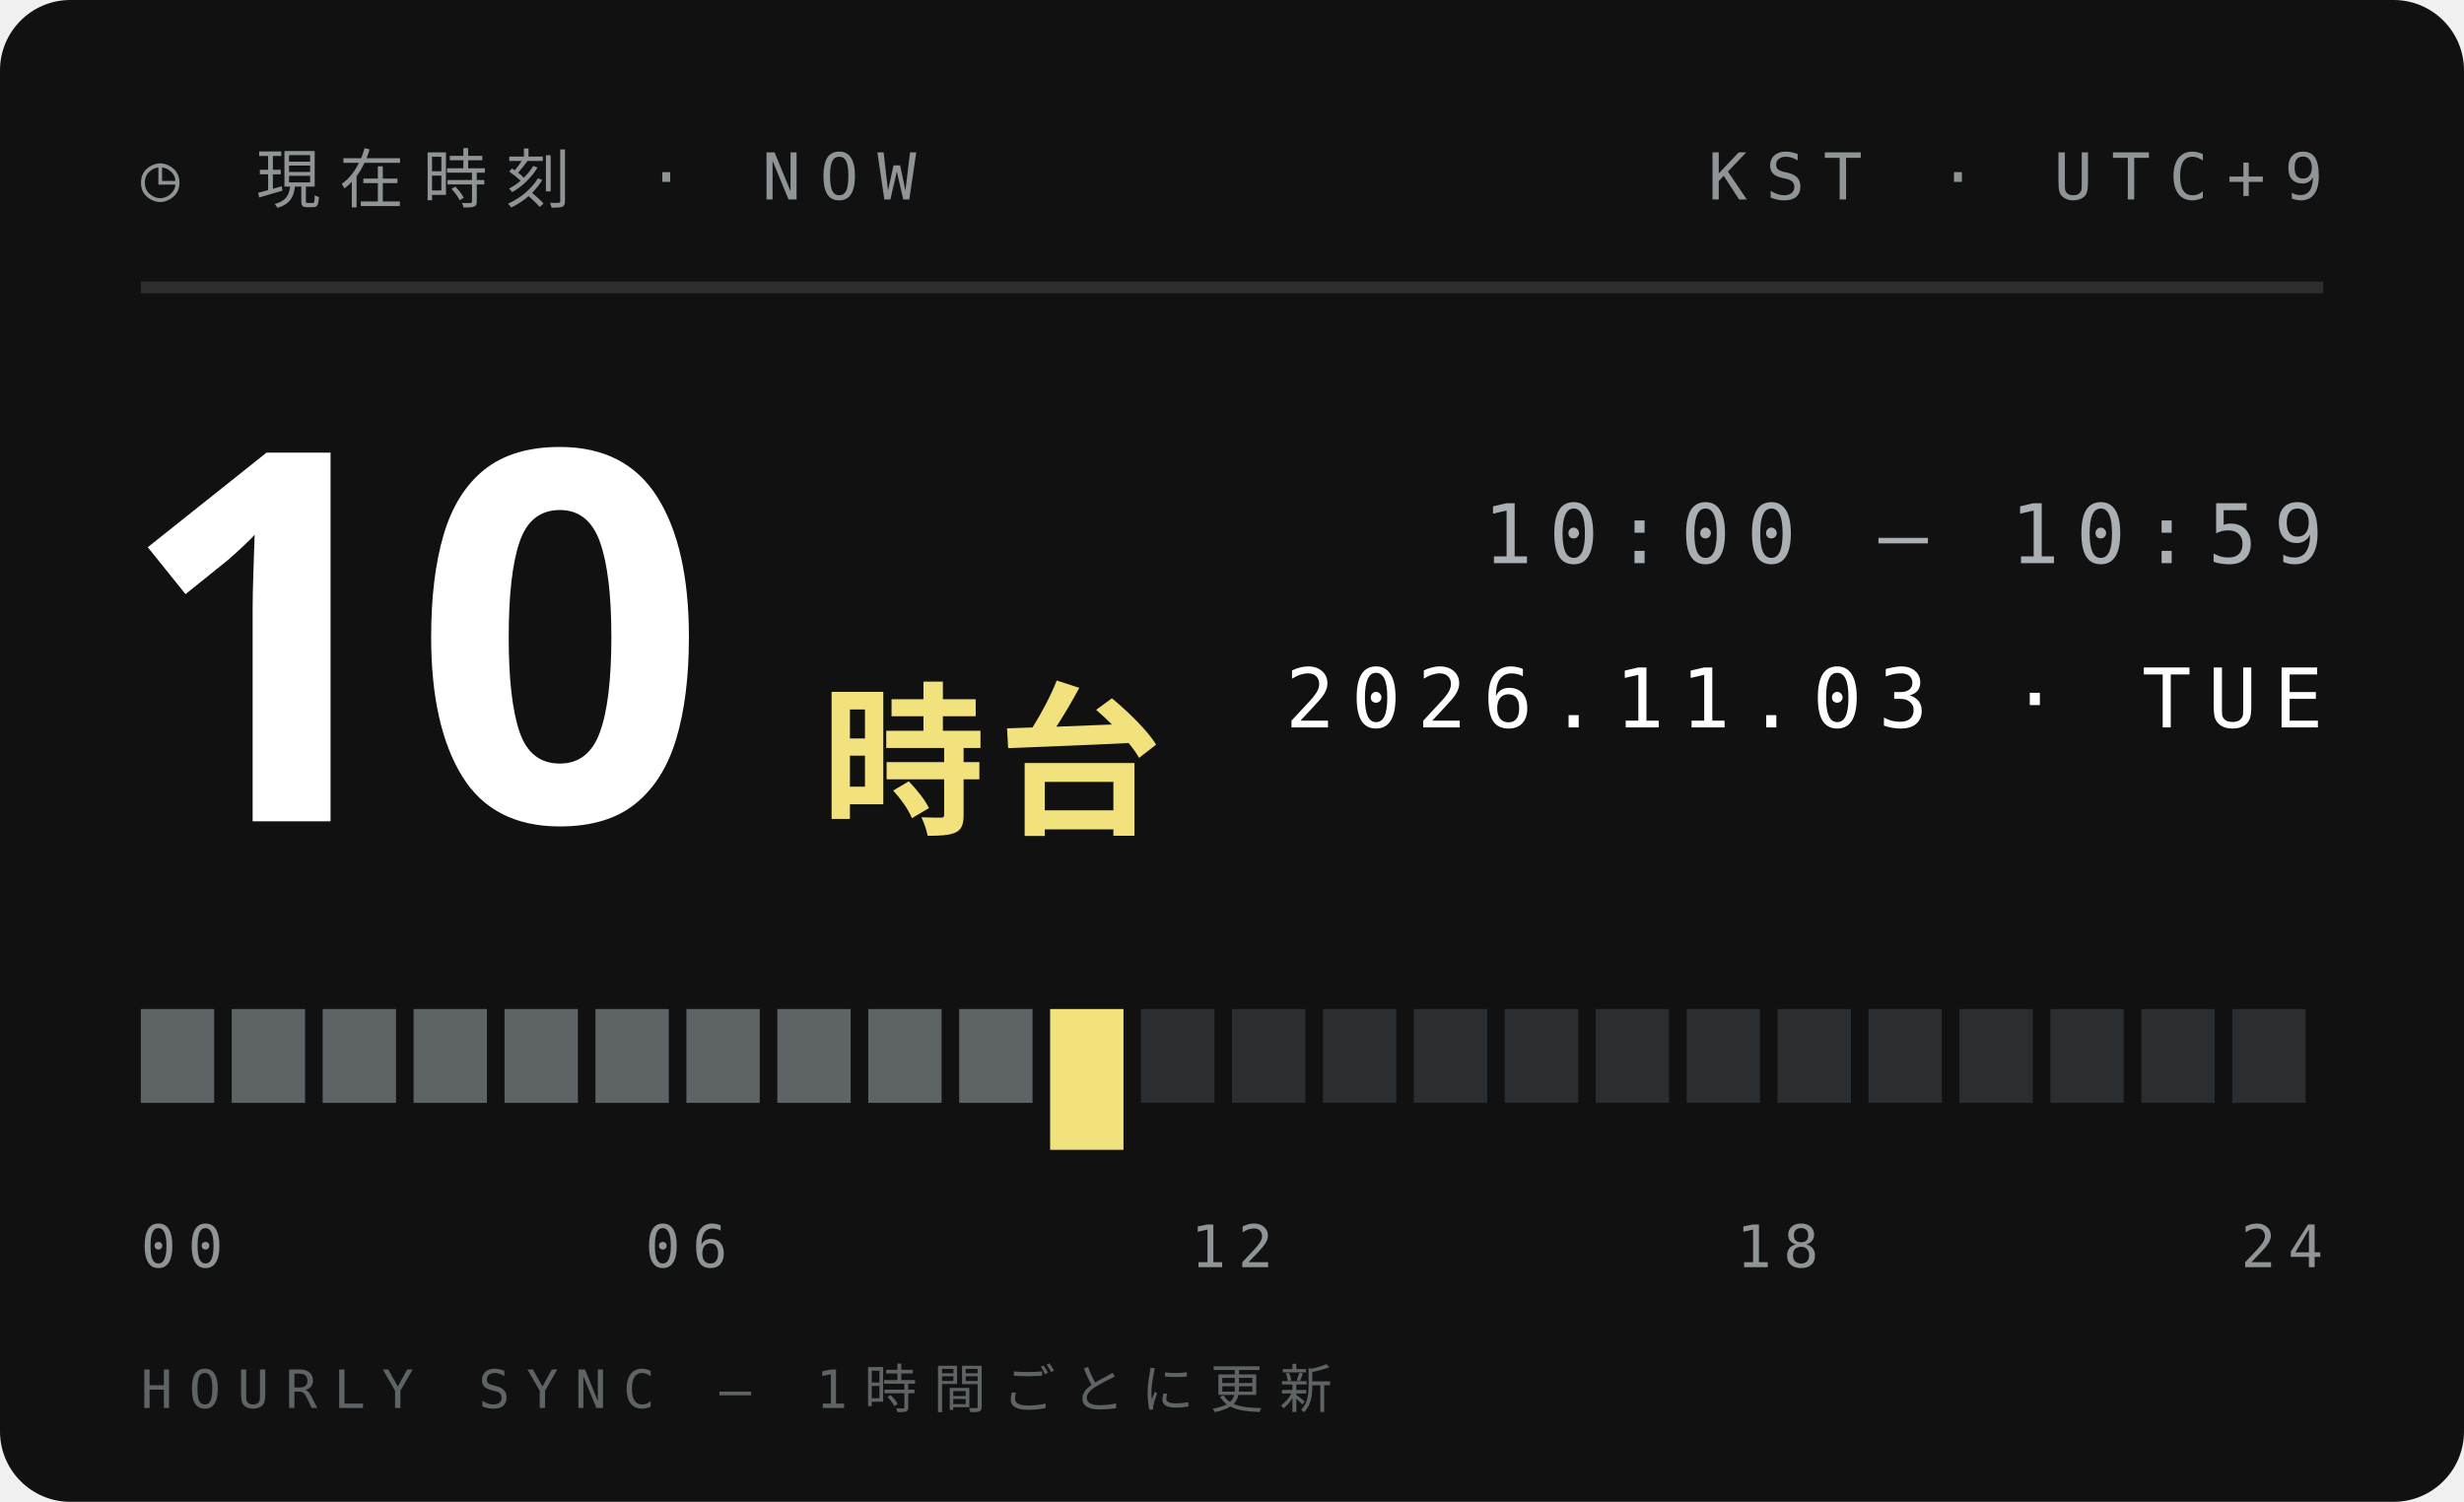
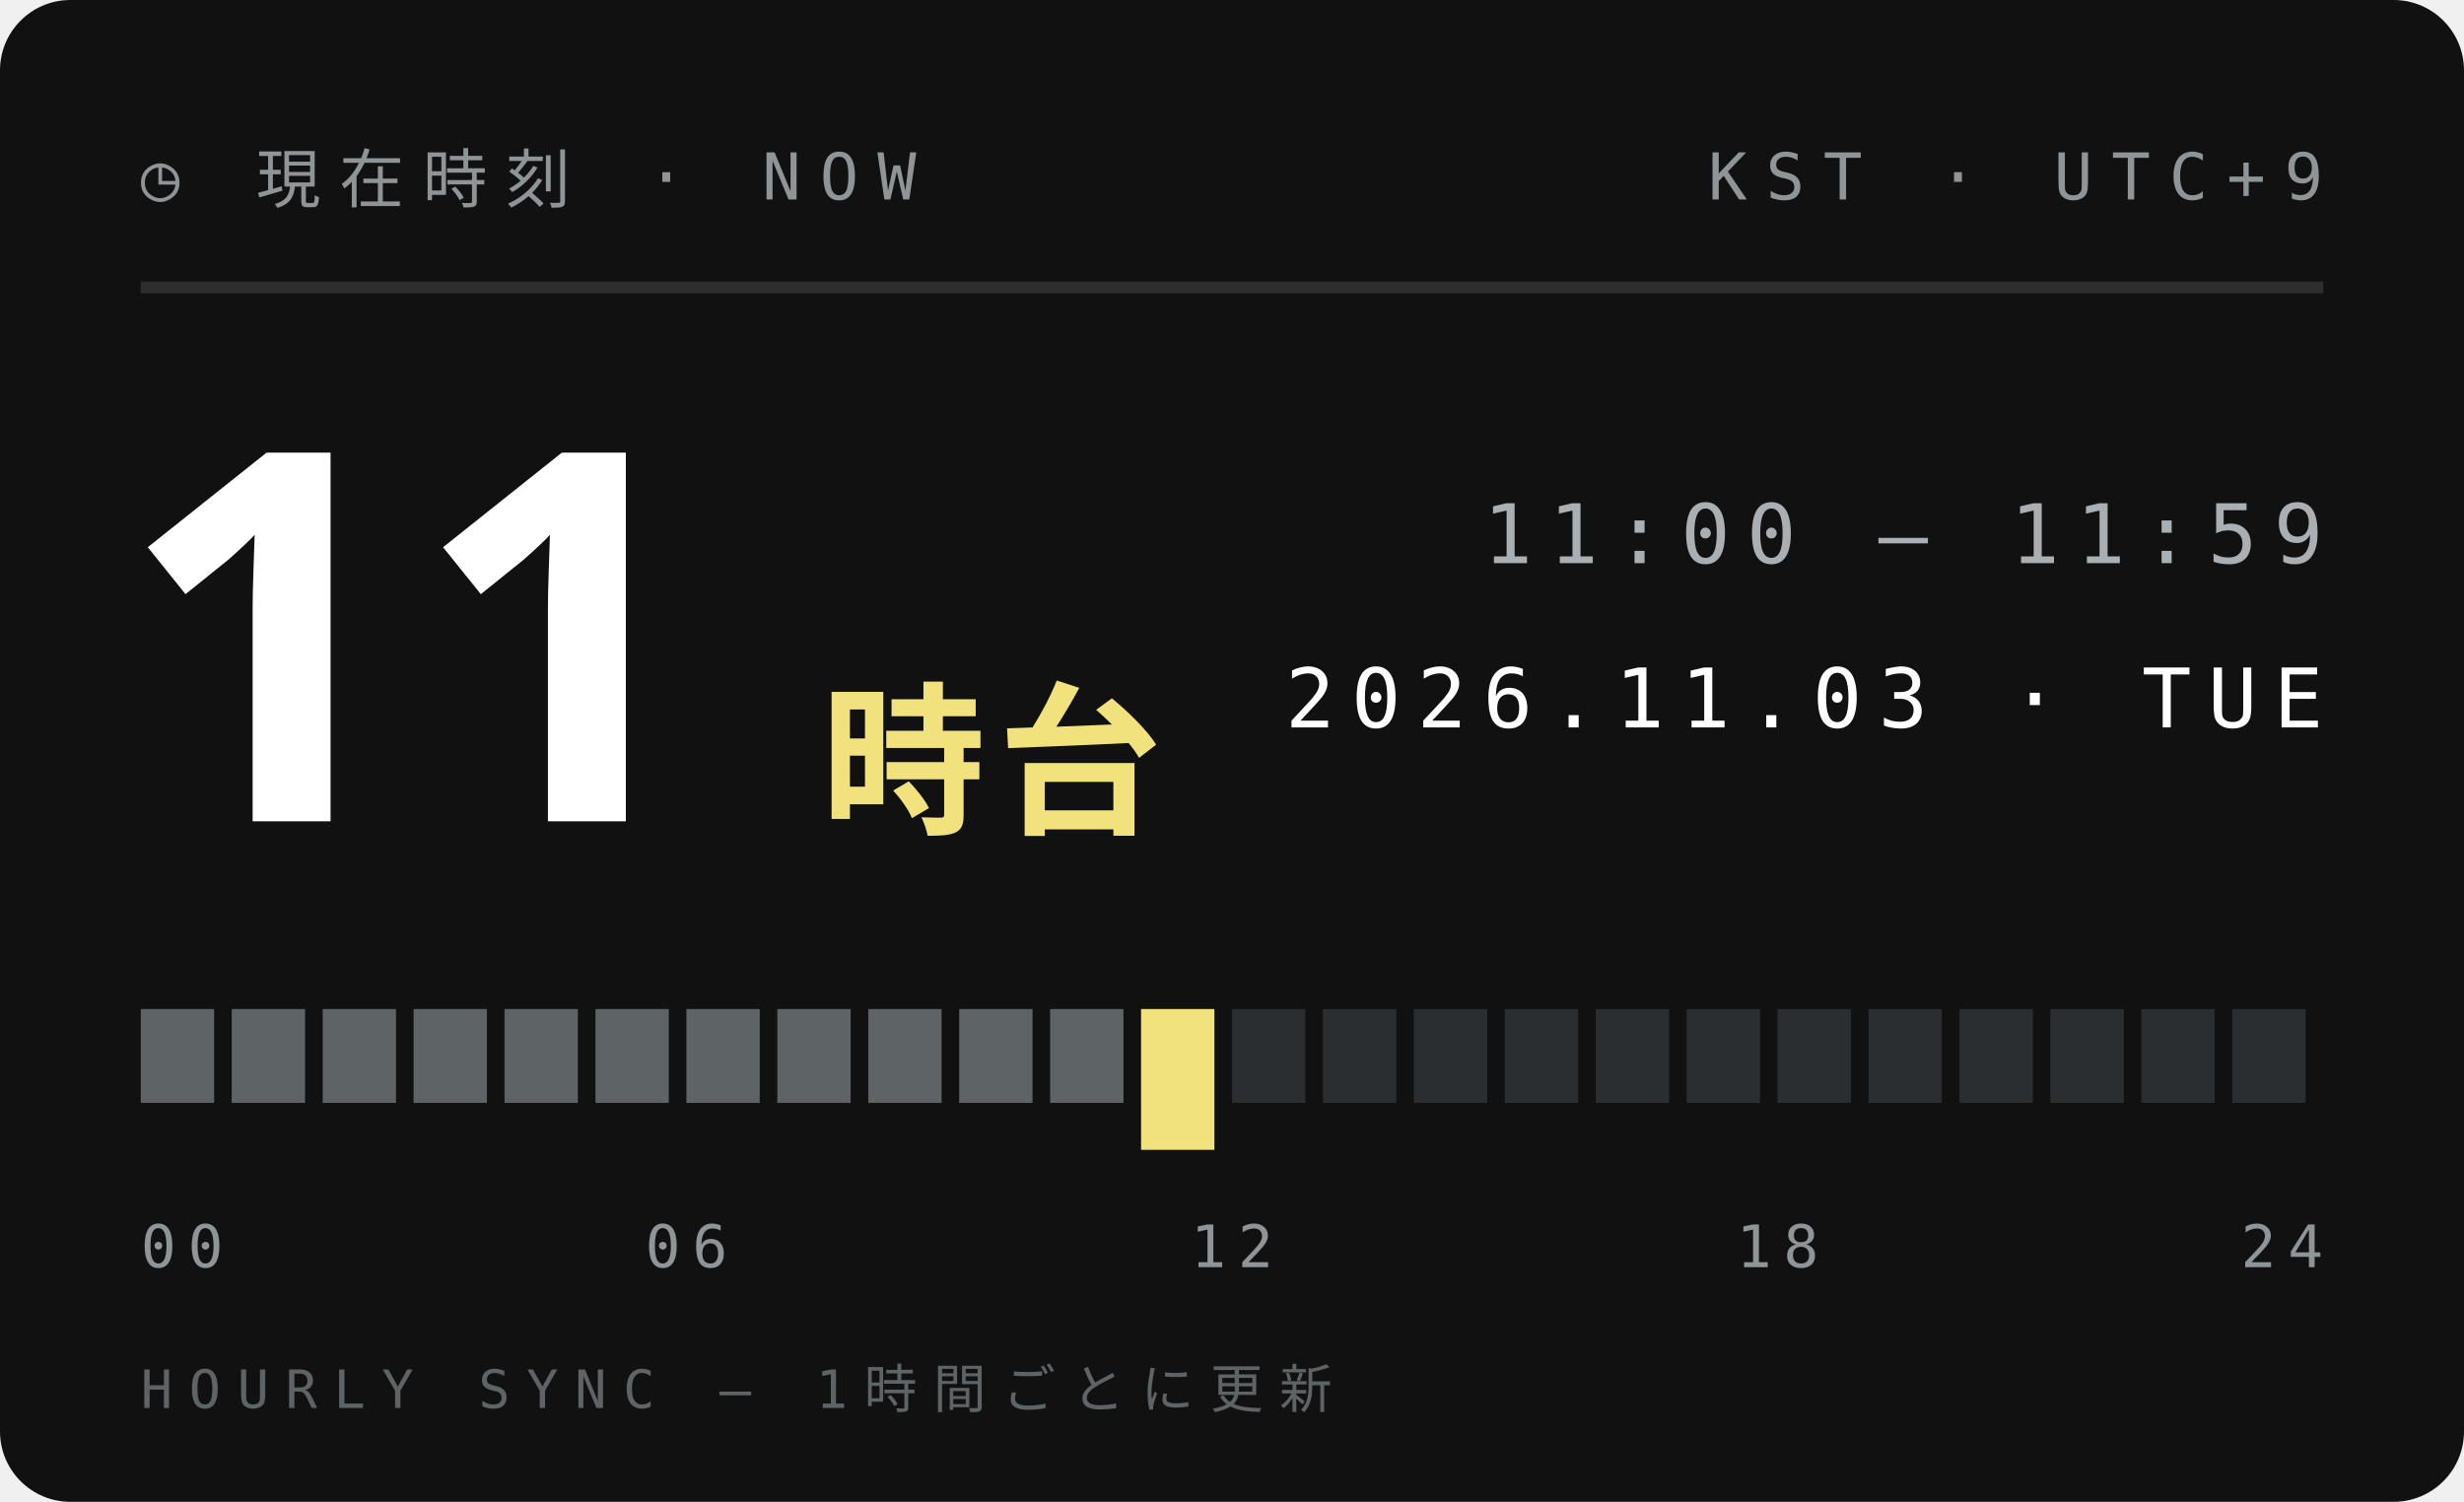
<svg xmlns="http://www.w3.org/2000/svg" width="210" height="128">
  <style>text{font:400 6.5px 'IBM Plex Mono',Menlo,monospace;letter-spacing:1.2px;fill:#5E6366}.s{font-size:5.5px}.v{font-weight:600;font-size:9px;fill:#111;letter-spacing:0}.b{font:900 20px 'Arial Black',sans-serif;fill:#111;letter-spacing:0}.j{font:800 11px 'Hiragino Sans','Noto Sans JP',sans-serif;fill:#111;letter-spacing:2px}</style>
  <rect width="210" height="128" rx="6" fill="#111" />
  <text x="12" y="17" style="font-size:5.5px;letter-spacing:1.6px;fill:#8F9497">◷ 現在時刻 · NOW</text>
  <text x="198" y="17" text-anchor="end" style="font-size:5.5px;letter-spacing:1.6px;fill:#8F9497">KST · UTC+9</text>
  <path d="M12 24.5H198" stroke="#ffffff1f" />
-   <text class="b" x="10" y="70" style="font-size:44px;fill:#fff">10</text>
+   <text class="b" x="10" y="70" style="font-size:44px;fill:#fff">11</text>
  <text class="j" x="70" y="70" style="font-size:14px;letter-spacing:1px;fill:#F2E27D">時台</text>
-   <text x="198" y="48" text-anchor="end" style="font-size:7px;letter-spacing:1.4px;fill:#A9AFB2">10:00 — 10:59</text>
+   <text x="198" y="48" text-anchor="end" style="font-size:7px;letter-spacing:1.4px;fill:#A9AFB2">11:00 — 11:59</text>
  <text x="198" y="62" text-anchor="end" style="font-size:7px;letter-spacing:1.4px;fill:#fff">2026.11.03 · TUE</text>
  <rect x="12.00" y="86" width="6.25" height="8" fill="#5E6366" />
  <rect x="19.75" y="86" width="6.25" height="8" fill="#5E6366" />
  <rect x="27.50" y="86" width="6.25" height="8" fill="#5E6366" />
  <rect x="35.25" y="86" width="6.25" height="8" fill="#5E6366" />
  <rect x="43.00" y="86" width="6.25" height="8" fill="#5E6366" />
  <rect x="50.75" y="86" width="6.25" height="8" fill="#5E6366" />
  <rect x="58.50" y="86" width="6.25" height="8" fill="#5E6366" />
  <rect x="66.25" y="86" width="6.25" height="8" fill="#5E6366" />
  <rect x="74.00" y="86" width="6.25" height="8" fill="#5E6366" />
  <rect x="81.75" y="86" width="6.25" height="8" fill="#5E6366" />
-   <rect x="89.50" y="86" width="6.25" height="12" fill="#F2E27D" />
-   <rect x="97.25" y="86" width="6.25" height="8" fill="#2B2E30" />
+   <rect x="89.50" y="86" width="6.25" height="8" fill="#5E6366" />
+   <rect x="97.25" y="86" width="6.25" height="12" fill="#F2E27D" />
  <rect x="105.00" y="86" width="6.25" height="8" fill="#2B2E30" />
  <rect x="112.75" y="86" width="6.25" height="8" fill="#2B2E30" />
  <rect x="120.50" y="86" width="6.25" height="8" fill="#2B2E30" />
  <rect x="128.25" y="86" width="6.25" height="8" fill="#2B2E30" />
  <rect x="136.00" y="86" width="6.25" height="8" fill="#2B2E30" />
  <rect x="143.75" y="86" width="6.25" height="8" fill="#2B2E30" />
  <rect x="151.50" y="86" width="6.25" height="8" fill="#2B2E30" />
  <rect x="159.25" y="86" width="6.25" height="8" fill="#2B2E30" />
  <rect x="167.00" y="86" width="6.25" height="8" fill="#2B2E30" />
  <rect x="174.75" y="86" width="6.25" height="8" fill="#2B2E30" />
  <rect x="182.50" y="86" width="6.25" height="8" fill="#2B2E30" />
  <rect x="190.25" y="86" width="6.25" height="8" fill="#2B2E30" />
  <text x="12.0" y="108" text-anchor="start" style="font-size:5px;letter-spacing:1px;fill:#8F9497">00</text>
  <text x="58.5" y="108" text-anchor="middle" style="font-size:5px;letter-spacing:1px;fill:#8F9497">06</text>
  <text x="105.0" y="108" text-anchor="middle" style="font-size:5px;letter-spacing:1px;fill:#8F9497">12</text>
  <text x="151.5" y="108" text-anchor="middle" style="font-size:5px;letter-spacing:1px;fill:#8F9497">18</text>
  <text x="198.0" y="108" text-anchor="end" style="font-size:5px;letter-spacing:1px;fill:#8F9497">24</text>
  <text x="12" y="120" style="font-size:4.5px;letter-spacing:1.4px;fill:#5E6366">HOURLY SYNC — 1時間ごとに更新</text>
</svg>
